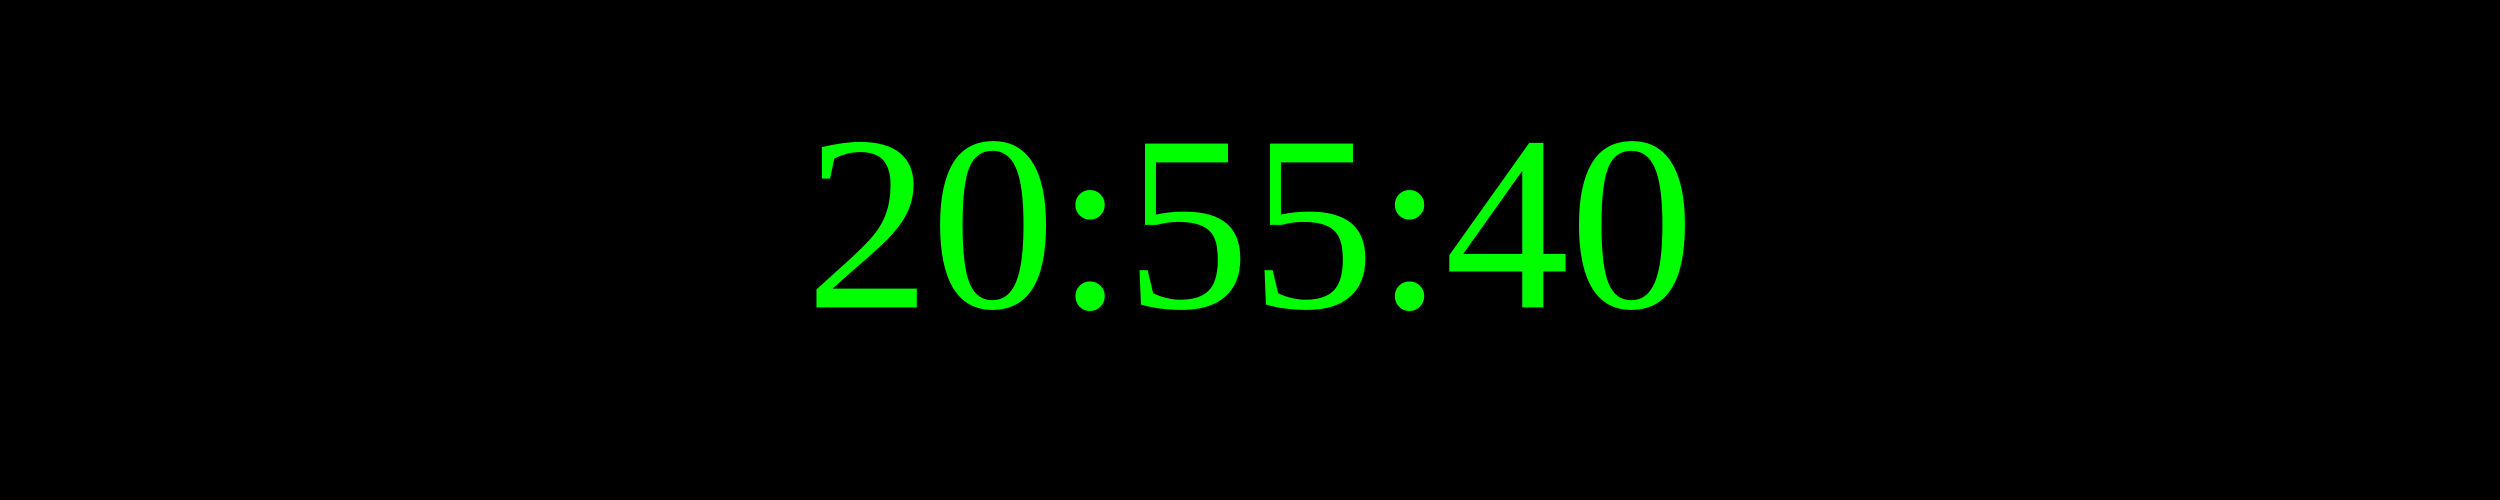
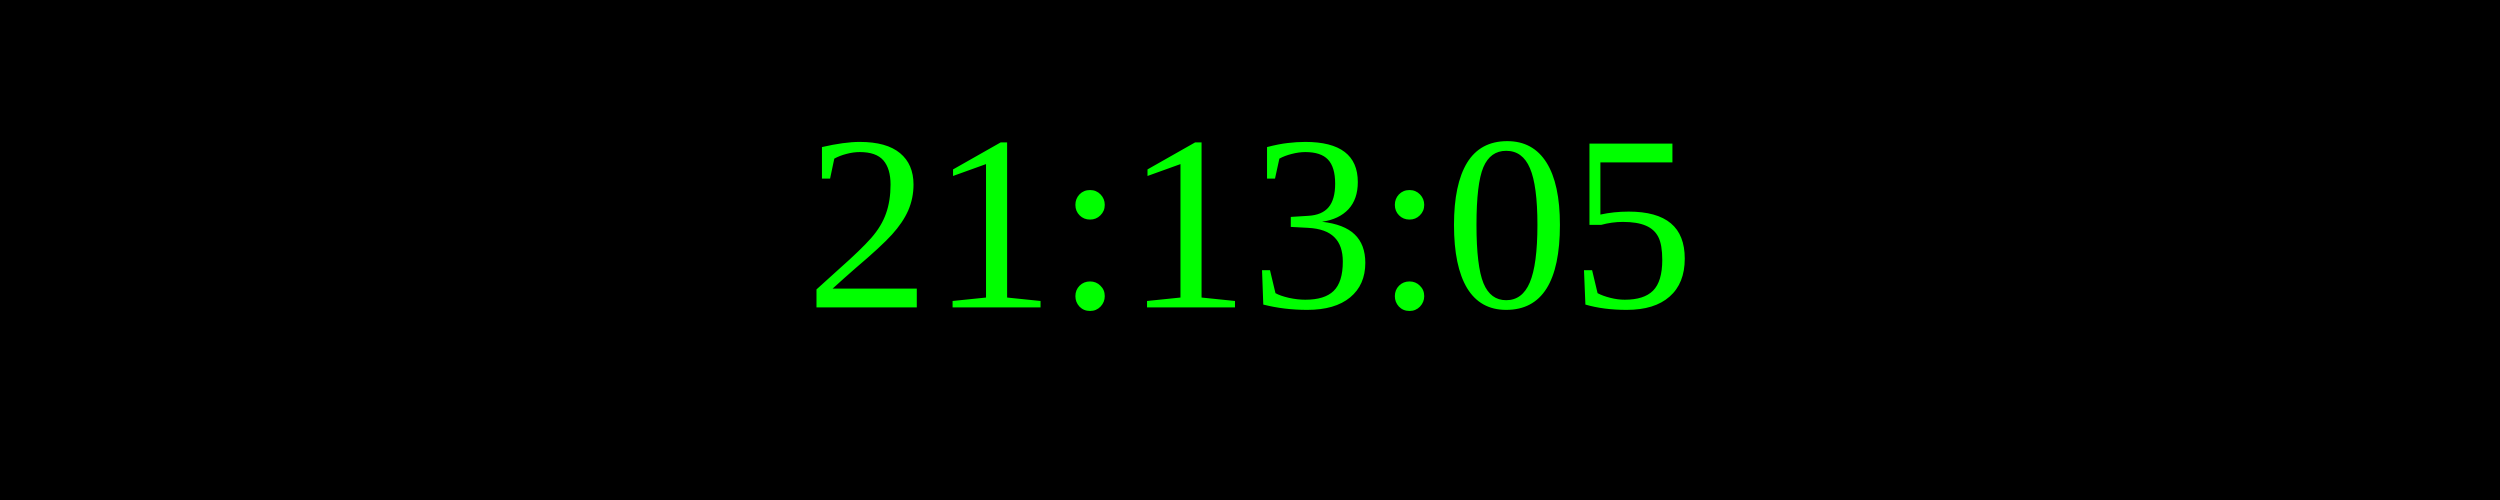
<svg xmlns="http://www.w3.org/2000/svg" width="250" height="50">
  <rect width="100%" height="100%" fill="black" />
  <text x="50%" y="50%" font-size="25" fill="lime" text-anchor="middle" dominant-baseline="middle">
- 20:55:40
+ 21:13:05
</text>
</svg>
